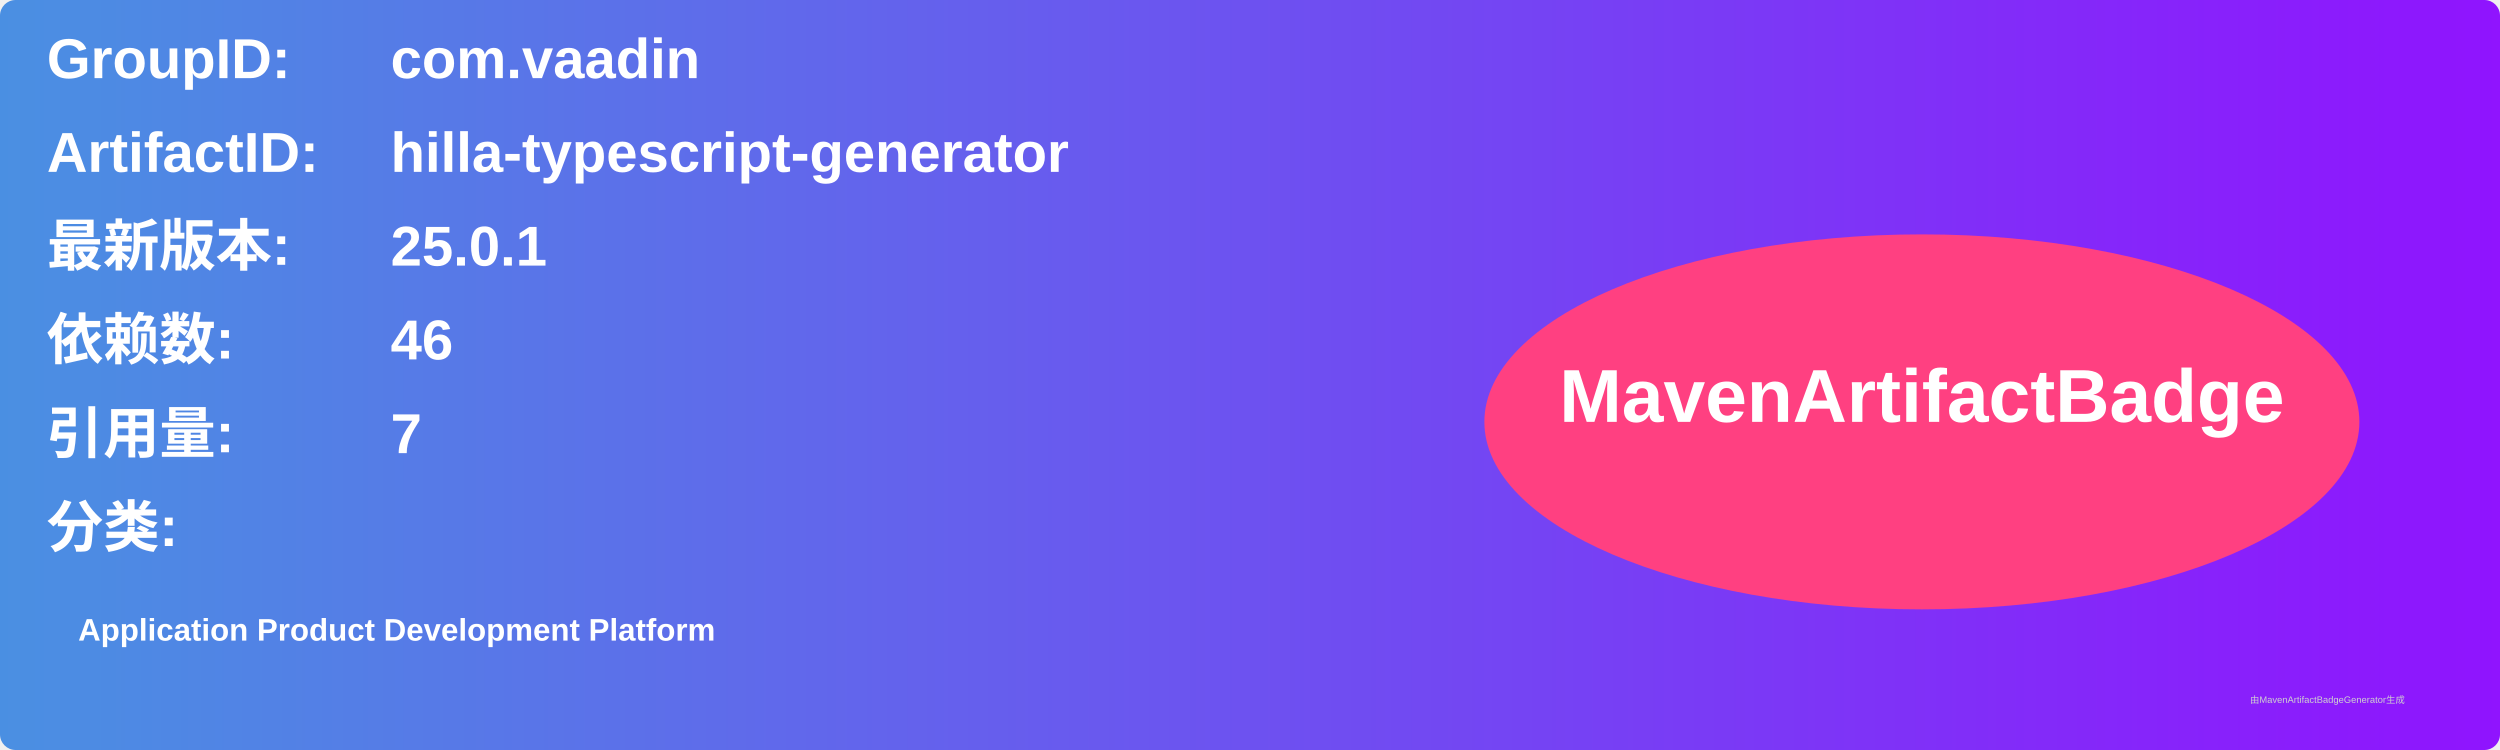
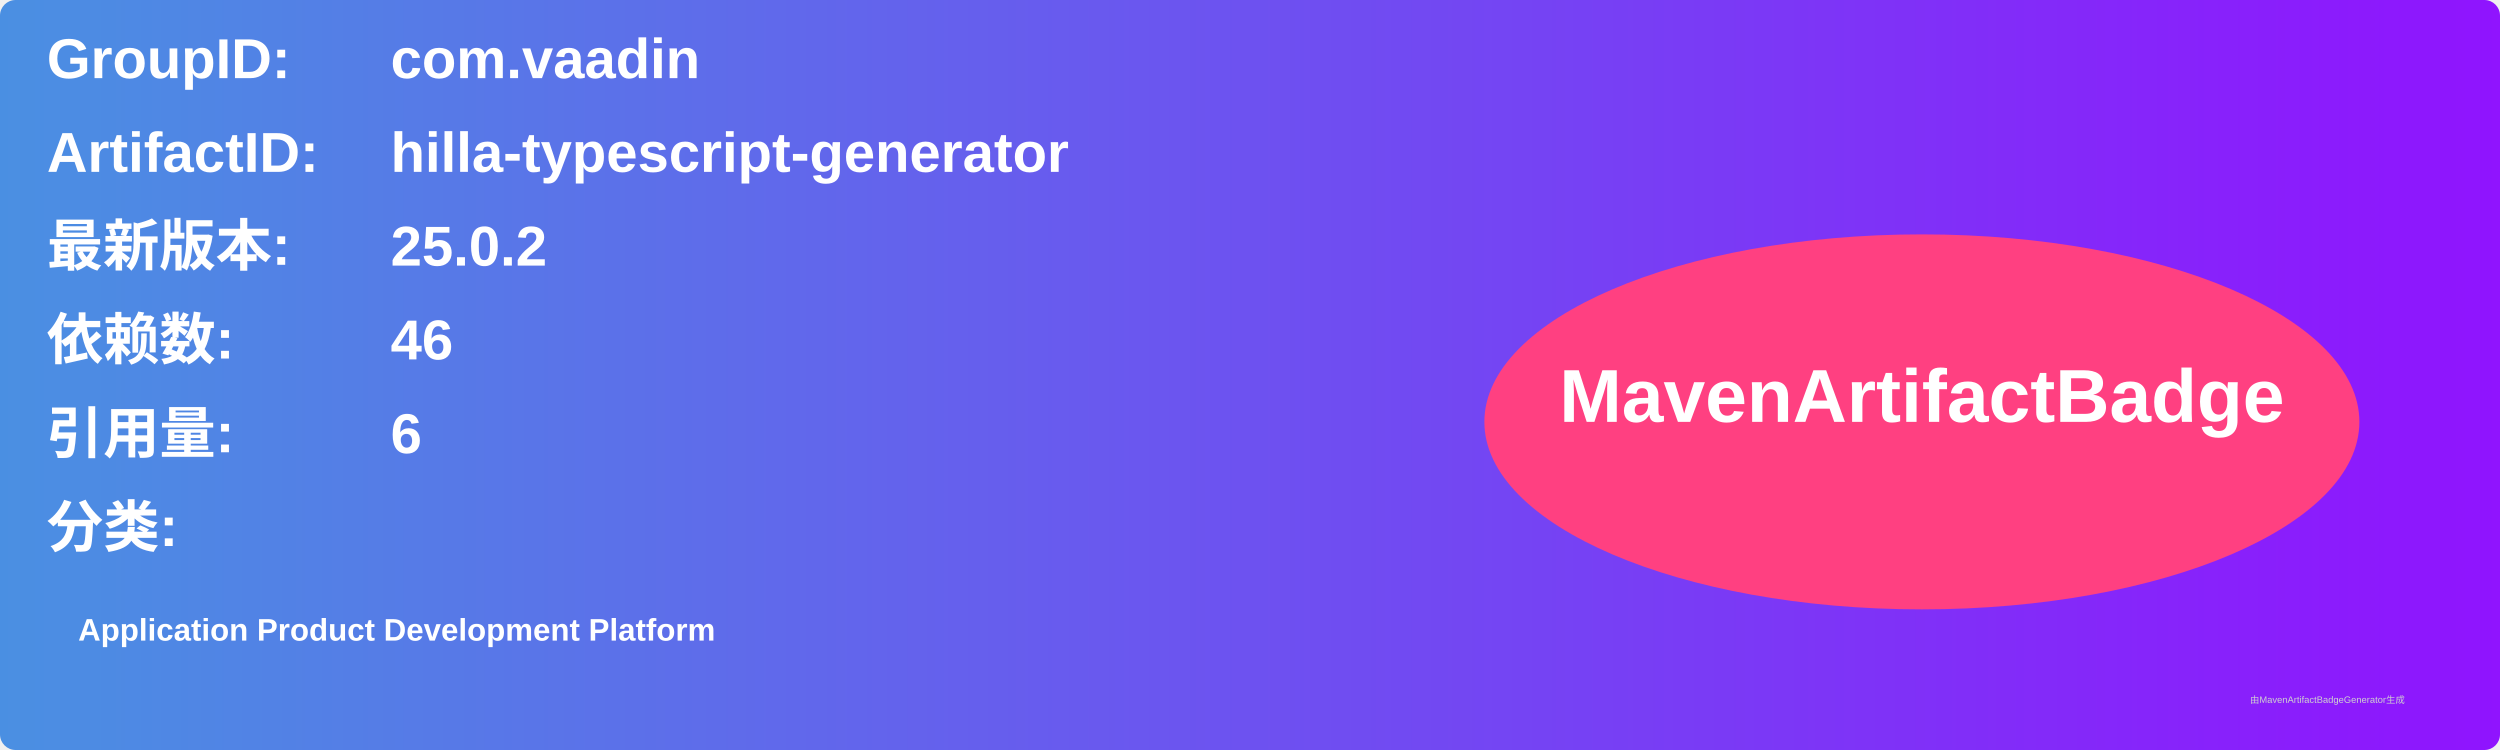
<svg xmlns="http://www.w3.org/2000/svg" width="800" height="240" viewBox="0 0 800 240">
  <linearGradient id="grad" x1="0%" y1="0%" x2="100%" y2="0%">
    <stop offset="0%" stop-color="#4a90e2" />
    <stop offset="100%" stop-color="#9013fe" />
  </linearGradient>
  <rect width="100%" height="100%" rx="5" ry="5" fill="url(#grad)" />
  <g transform="translate(15, 15)">
    <text x="0" y="10" font-family="Arial" font-size="18" fill="white" font-weight="bold" width="260">GroupID:</text>
    <text x="110" y="10" font-family="Arial" font-size="18" fill="white" font-weight="bold" width="460">com.vaadin</text>
    <text x="0" y="40" font-family="Arial" font-size="18" fill="white" font-weight="bold" width="260">ArtifactID:</text>
    <text x="110" y="40" font-family="Arial" font-size="18" fill="white" font-weight="bold" width="460">hilla-typescript-generator</text>
    <text x="0" y="70" font-family="Arial" font-size="18" fill="white" font-weight="bold">最新版本:</text>
    <text x="110" y="70" font-family="Arial" font-size="18" fill="white" font-weight="bold">
-       <tspan font-weight="bold">25.0.1</tspan>
+       <tspan font-weight="bold">25.0.2</tspan>
    </text>
    <text x="0" y="100" font-family="Arial" font-size="18" fill="white" font-weight="bold">依赖数: </text>
    <text x="110" y="100" font-family="Arial" font-size="18" fill="white">
      <tspan font-weight="bold">46</tspan>
    </text>
    <text x="0" y="130" font-family="Arial" font-size="18" fill="white" font-weight="bold">引用量: </text>
    <text x="110" y="130" font-family="Arial" font-size="18" fill="white">
-       <tspan font-weight="bold">7</tspan>
+       <tspan font-weight="bold">6</tspan>
    </text>
    <text x="0" y="160" font-family="Arial" font-size="18" fill="white" font-weight="bold">分类:</text>
    <text x="10" y="190" font-family="Arial" font-size="10" fill="white">
      <tspan font-weight="bold">Application Product Development Platform</tspan>
    </text>
    <ellipse cx="600" cy="120" rx="140" ry="60" fill="#ff4081" />
    <text x="600" y="120" text-anchor="middle" font-family="Arial" font-size="24" fill="white" font-weight="bold">MavenArtifactBadge</text>
  </g>
  <text x="720" y="225" font-family="Arial" font-size="3" fill="#d0d0d0">由MavenArtifactBadgeGenerator生成</text>
</svg>
